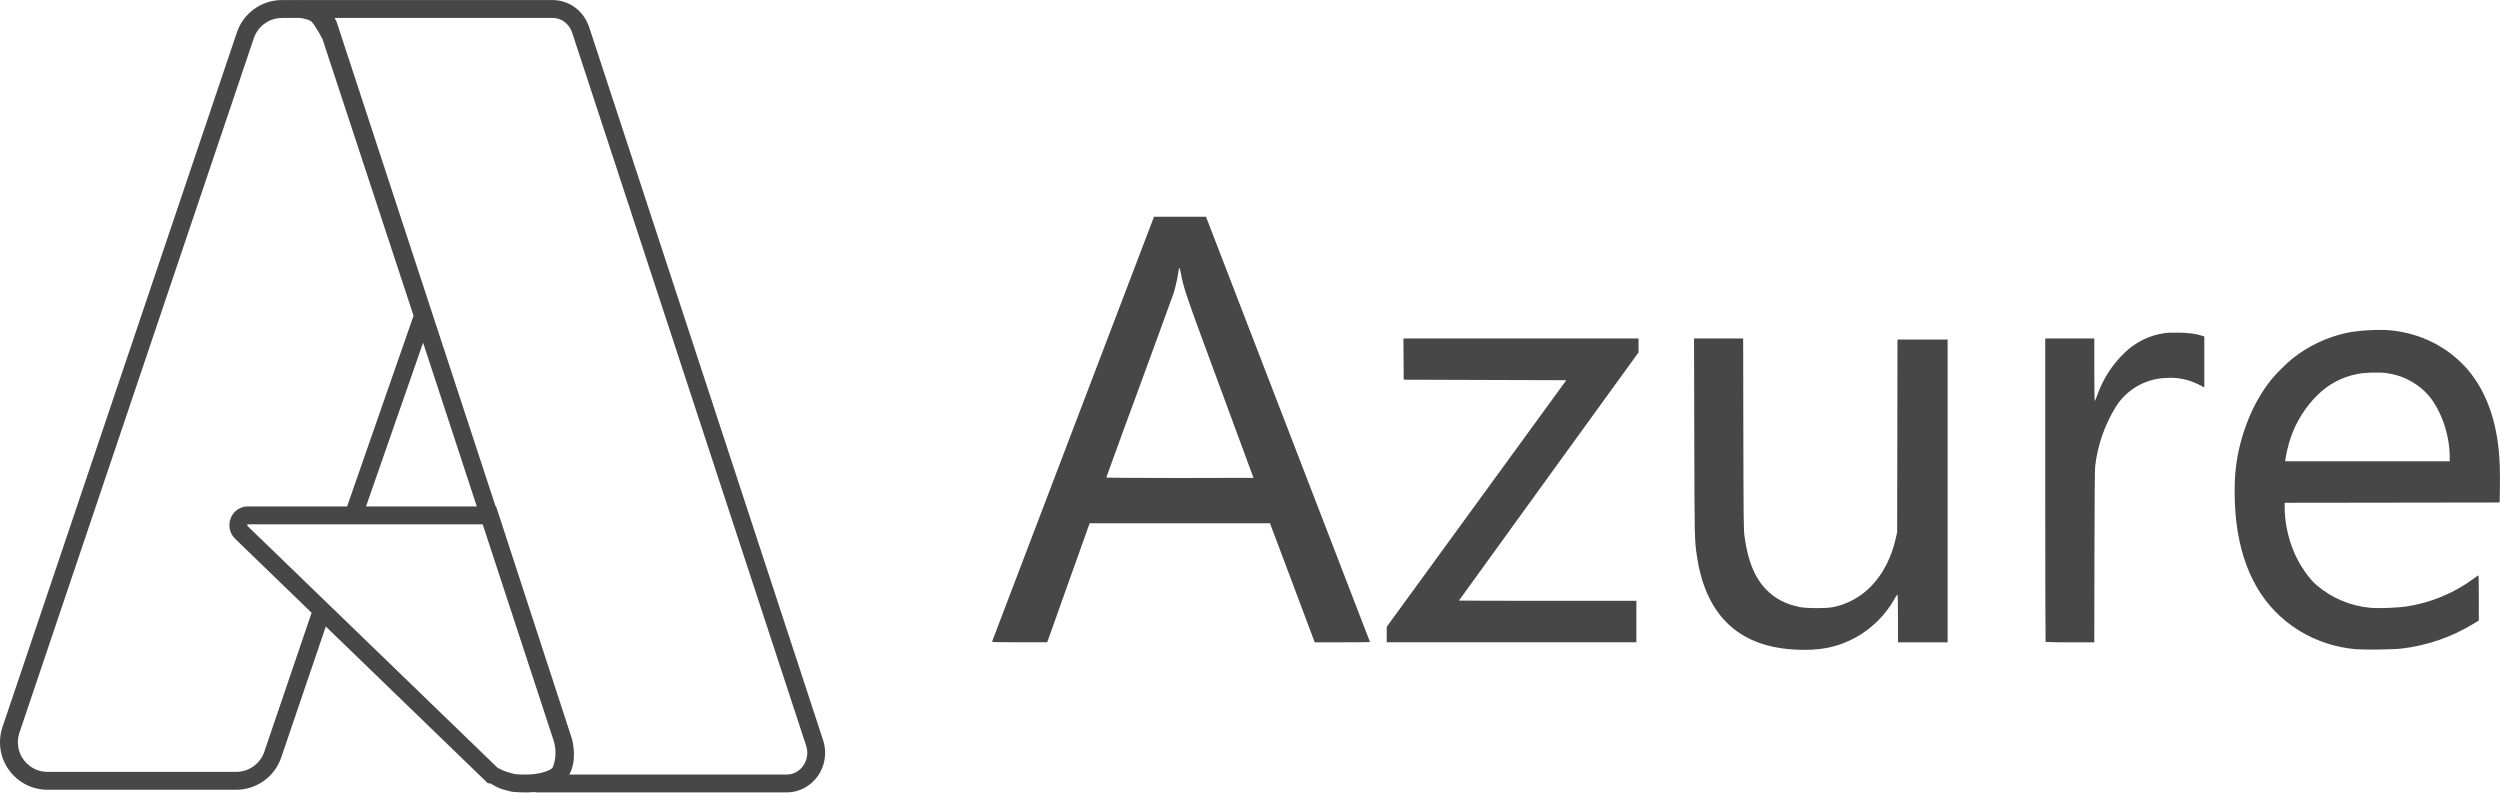
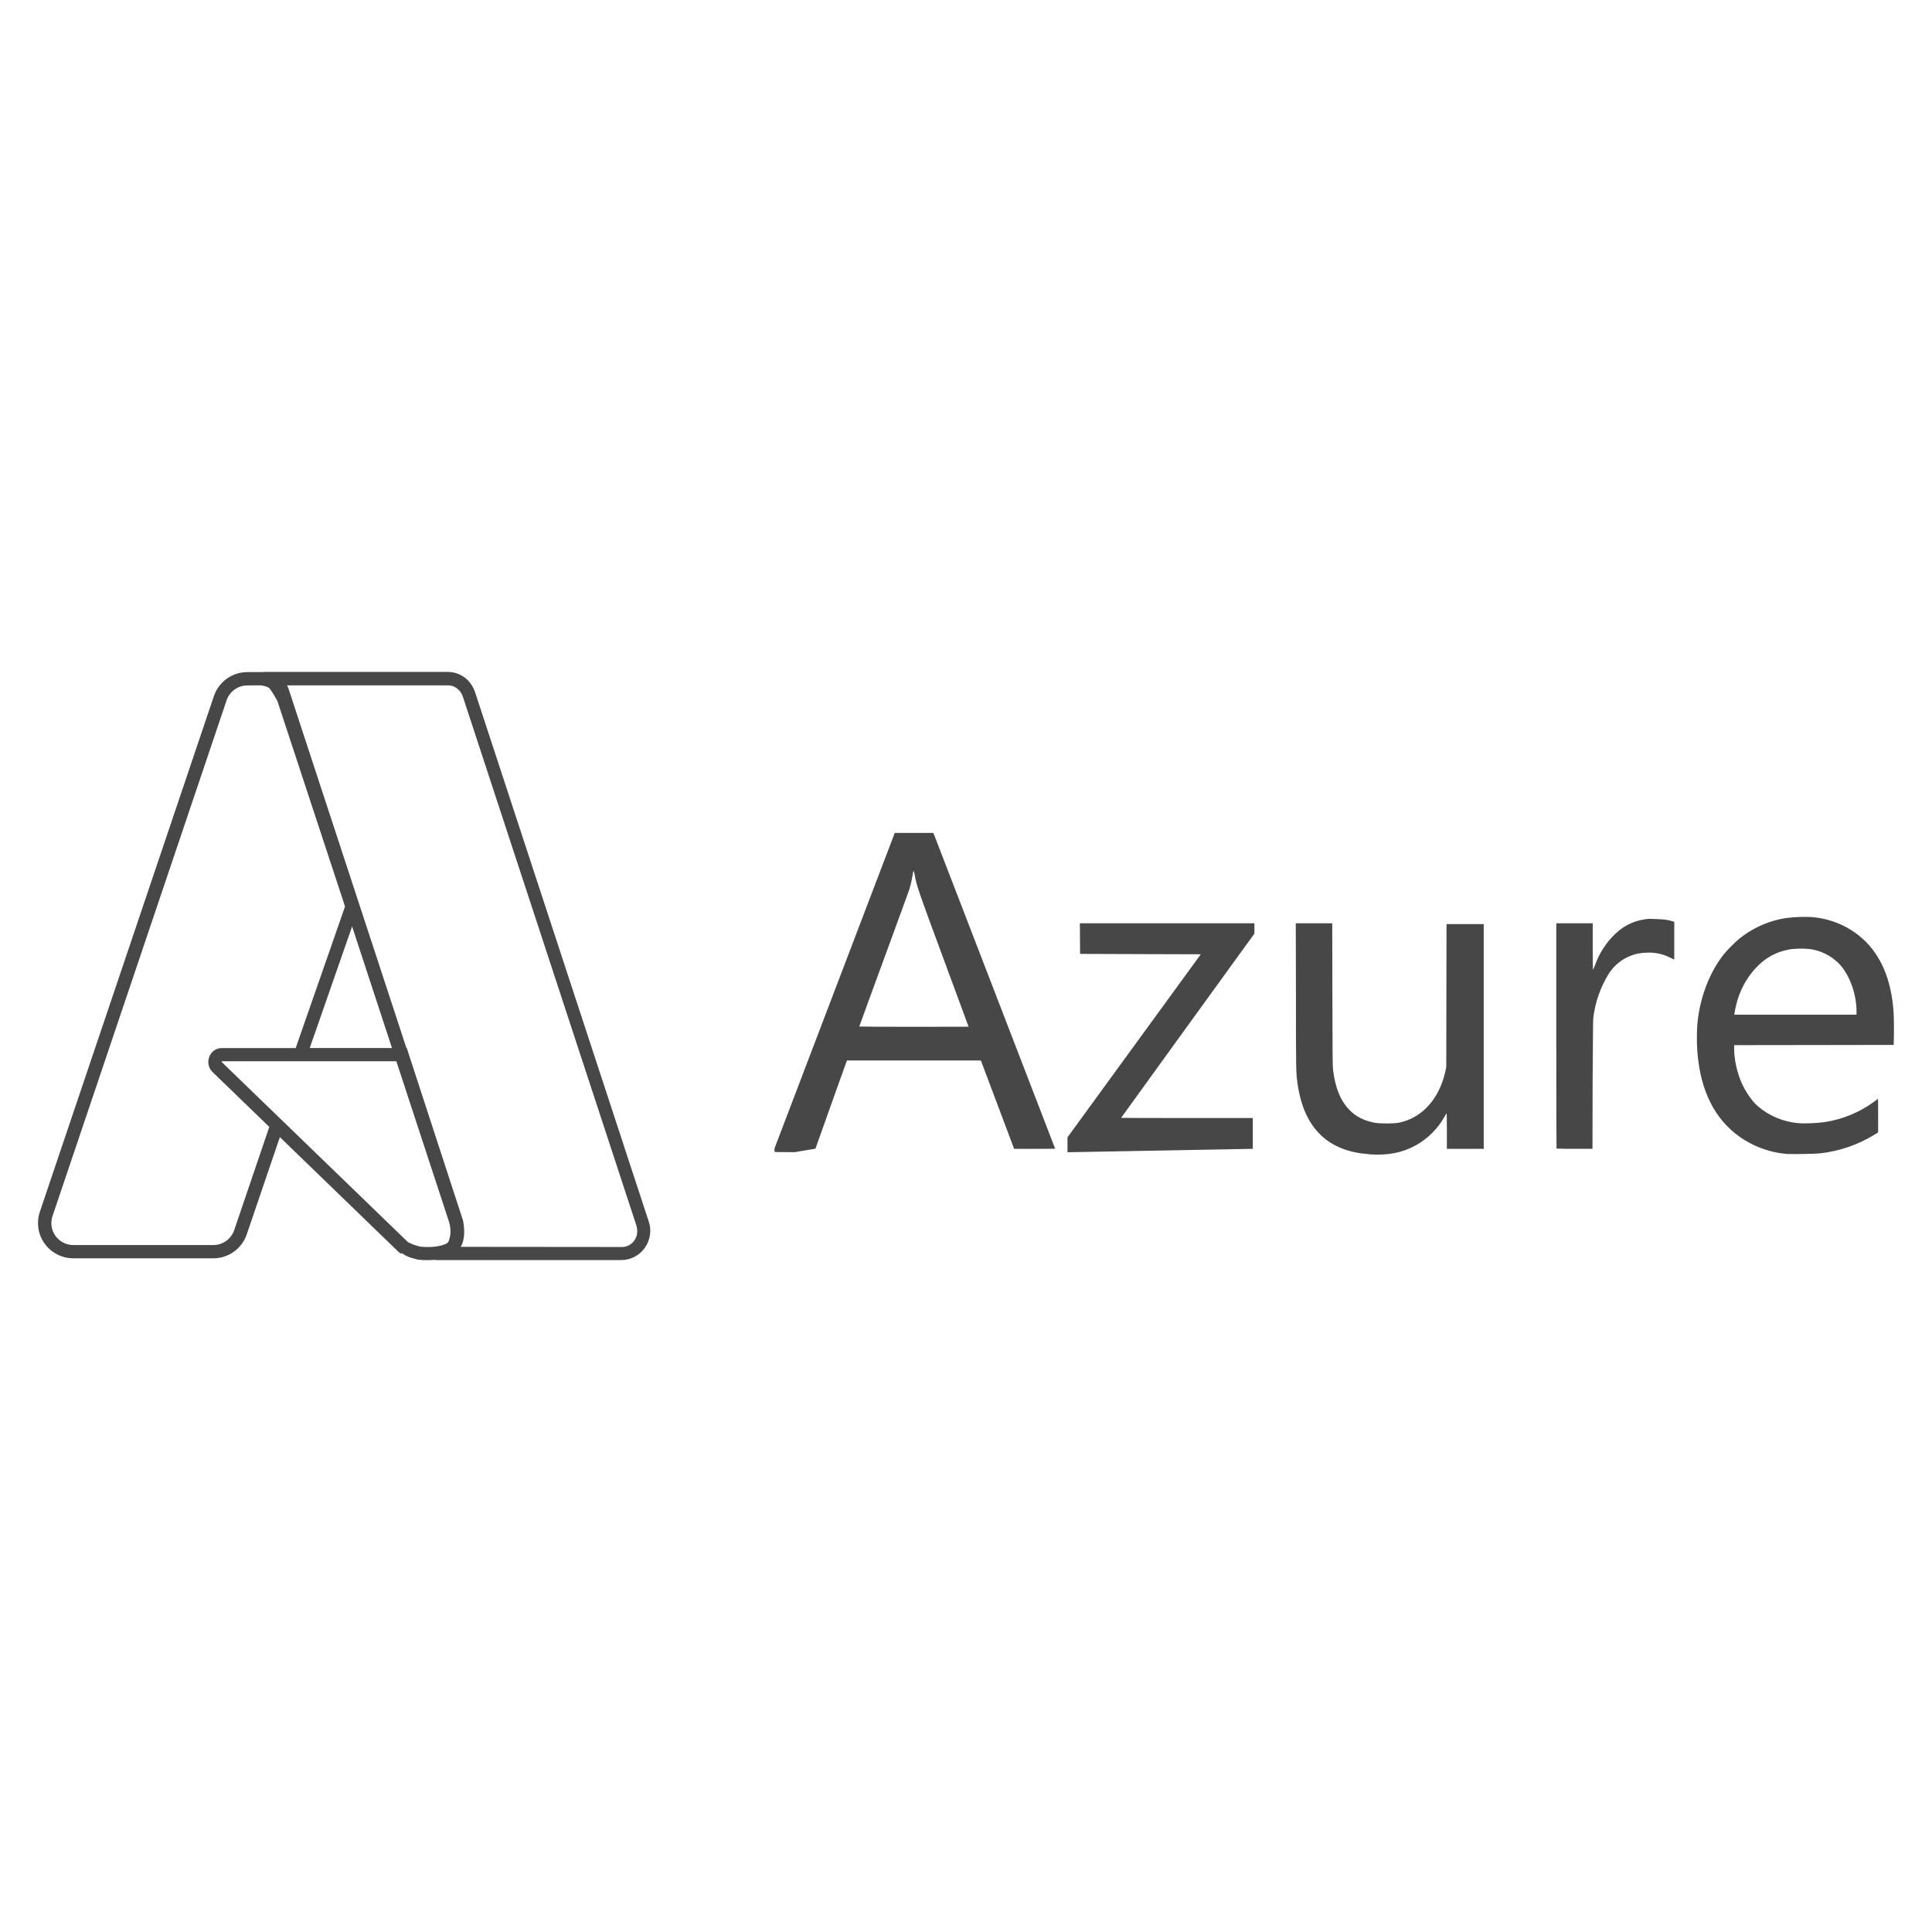
- <svg xmlns="http://www.w3.org/2000/svg" viewBox="0 0 108.511 34.396">
-   <path d="M77.828 28.19c-2.408-.154-3.808-1.524-4.18-4.087-.098-.682-.098-.7-.109-5.127l-.01-4.285h2.132l.008 4.145c.008 3.735.013 4.173.049 4.436.144 1.066.433 1.783.925 2.298.394.412.855.654 1.492.781.301.06 1.157.061 1.432 0a3.162 3.162 0 0 0 1.622-.88c.52-.52.906-1.258 1.093-2.092l.063-.282.007-4.18.007-4.18h2.176V27.88H82.38v-1.043c0-.708-.008-1.04-.024-1.034a.876.876 0 0 0-.123.188 4.376 4.376 0 0 1-1.667 1.667c-.812.446-1.626.605-2.739.533zm24.441-.01a5.646 5.646 0 0 1-2.476-.808c-1.542-.953-2.455-2.523-2.722-4.684-.092-.748-.103-1.752-.026-2.388.172-1.42.73-2.813 1.526-3.808.204-.256.667-.717.922-.921a5.747 5.747 0 0 1 2.353-1.122c.499-.109 1.377-.16 1.907-.111 1.332.123 2.553.75 3.382 1.735.843 1.002 1.306 2.401 1.366 4.125a22.966 22.966 0 0 1 .005 1.052l-.012.56-4.665.007-4.664.006v.208c0 .633.154 1.354.42 1.967.23.529.626 1.106.95 1.386a4.172 4.172 0 0 0 2.364.999c.33.03 1.17-.002 1.545-.06a6.554 6.554 0 0 0 2.913-1.2 7.3 7.3 0 0 1 .206-.15c.024-.016.03.174.029.97l-.001.989-.22.136a7.724 7.724 0 0 1-3.126 1.082c-.337.042-1.573.06-1.976.03zm4.06-8.342c0-1.06-.448-2.238-1.08-2.845a2.968 2.968 0 0 0-1.648-.797c-.307-.048-.954-.03-1.278.036a3.347 3.347 0 0 0-1.745.926 4.753 4.753 0 0 0-1.154 1.846 5.926 5.926 0 0 0-.223.907l-.015.111h7.142zm-63.27 8.012 3.52-9.237 3.51-9.206h2.255l.094.24a19958.127 19958.127 0 0 1 7.026 18.22c0 .007-.54.012-1.2.012h-1.2l-.97-2.584-.972-2.584h-7.824l-.034.088c-.018.048-.433 1.21-.922 2.583l-.888 2.496h-1.202c-.952 0-1.2-.005-1.193-.028zm11.348-7.11c0-.004-.653-1.775-1.452-3.934-1.495-4.04-1.579-4.284-1.697-4.932-.055-.305-.083-.313-.116-.036a6.438 6.438 0 0 1-.204.889c-.04.122-.712 1.968-1.496 4.101a617.868 617.868 0 0 0-1.425 3.9c0 .01 1.438.019 3.195.019 1.758 0 3.195-.003 3.195-.007zm5.783 6.803v-.337l3.897-5.351 3.897-5.352-3.529-.011-3.528-.012-.006-.894-.006-.895H71.12v.604l-3.897 5.38c-2.144 2.96-3.898 5.386-3.898 5.392 0 .006 1.733.011 3.851.011h3.85v1.8H60.19zm28.597.32c-.008-.008-.015-2.976-.015-6.594v-6.578h2.13v1.356c0 .746.009 1.357.02 1.357.011 0 .063-.123.115-.272a4.69 4.69 0 0 1 1.19-1.83 3.084 3.084 0 0 1 1.683-.836c.183-.03.337-.035.702-.026.459.012.699.046.978.137l.087.028v2.21l-.251-.127a2.692 2.692 0 0 0-1.41-.283 2.558 2.558 0 0 0-.843.165 2.666 2.666 0 0 0-1.343 1.095 6.354 6.354 0 0 0-.89 2.559c-.018.156-.028 1.43-.032 3.943l-.007 3.712h-1.049a18.62 18.62 0 0 1-1.065-.016zM13.15.001a1.019 1.019 0 0 0-.112.001H12.24a2.065 2.065 0 0 0-1.958 1.406L.108 31.556a2.063 2.063 0 0 0 1.955 2.723h8.188a2.065 2.065 0 0 0 1.956-1.404l1.934-5.682 6.925 6.699.112.108h.104c.15.09.291.18.484.243.141.045.284.084.427.116h.004a.16.16 0 0 0 .027.006l.01.002h.01a4.706 4.706 0 0 0 .25.02h.001c.163.01.384.014.63-.004.042-.002.082-.009.124-.012l-.02.024h10.914a1.634 1.634 0 0 0 .763-.19 1.689 1.689 0 0 0 .595-.527 1.744 1.744 0 0 0 .295-.748c.04-.27.016-.546-.07-.805L25.57 1.172l-.014-.044-.012-.019a1.71 1.71 0 0 0-.582-.784 1.643 1.643 0 0 0-.975-.322H13.16L13.15 0zm-.112.777s.406.063.497.173c.204.249.45.72.461.74l3.954 12.013-2.885 8.279H10.74a.768.768 0 0 0-.44.14.804.804 0 0 0-.289.373.835.835 0 0 0-.035.476.818.818 0 0 0 .23.414l3.319 3.21-2.052 6.03a1.29 1.29 0 0 1-1.221.877H2.063A1.289 1.289 0 0 1 .79 32.407a1.288 1.288 0 0 1 .053-.603L11.018 1.655A1.29 1.29 0 0 1 12.24.78zm1.485 0h9.464c.182 0 .361.058.513.17V.95a.941.941 0 0 1 .333.465l.015.045L34.99 32.367c.048.145.06.3.039.45v.001a.969.969 0 0 1-.164.416.909.909 0 0 1-.32.285.853.853 0 0 1-.402.1H24.71c.16-.284.205-.606.202-.894a2.729 2.729 0 0 0-.045-.467 2.295 2.295 0 0 0-.03-.14 2.206 2.206 0 0 0-.008-.036l-.001-.003-.004-.011-3.29-10.085h-.022L14.624.99l-.02-.059c-.018-.055-.06-.098-.081-.152zm3.841 14.097 2.332 7.108h-4.809zm-7.62 7.883h10.207l3.073 9.367a1.762 1.762 0 0 1 .07.805 1.73 1.73 0 0 1-.096.365.473.473 0 0 1-.046.057c-.086.089-.448.227-.88.257h-.001a4.529 4.529 0 0 1-.697-.007l-.016-.002h-.003a2.685 2.685 0 0 1-.077-.018 4.09 4.09 0 0 1-.274-.077c-.227-.073-.43-.202-.399-.172l-.113-.109-10.746-10.392v-.001l-.002-.003a.046.046 0 0 1-.011-.02v-.001a.066.066 0 0 1 .003-.035.03.03 0 0 1 .008-.013z" fill="#474747" />
+ <svg xmlns="http://www.w3.org/2000/svg" viewBox="0 0 128 128">
+   <path d="M90.708 76.466c-2.728-.179-4.314-1.727-4.736-4.63-.112-.774-.112-.794-.112-5.81l-.011-4.854h2.415l.01 4.696c.008 4.232.014 4.728.044 5.026.157 1.207.492 2.02 1.048 2.604.447.467.97.741 1.69.884.341.067 1.311.067 1.622 0a3.583 3.583 0 0 0 1.836-.996c.59-.59 1.026-1.426 1.238-2.37l.067-.32.008-4.736.008-4.736h2.466v14.891h-2.442v-1.182c0-.802-.009-1.177-.022-1.17a.993.993 0 0 0-.134.223 4.958 4.958 0 0 1-1.889 1.888c-.92.505-1.84.686-3.103.603zm27.692-.011a6.397 6.397 0 0 1-2.806-.916c-1.747-1.08-2.781-2.859-3.084-5.307-.111-.847-.111-1.985-.022-2.706.201-1.609.827-3.187 1.73-4.314.23-.29.755-.814 1.045-1.044a6.511 6.511 0 0 1 2.666-1.271c.566-.134 1.56-.18 2.161-.134 1.508.134 2.893.849 3.832 1.966.954 1.135 1.48 2.72 1.548 4.674a26.02 26.02 0 0 1 .006 1.19l-.013.635-5.286.008-5.284.007v.235c0 .717.179 1.533.476 2.228.261.598.708 1.253 1.077 1.57a4.727 4.727 0 0 0 2.679 1.133c.373.045 1.325-.002 1.75-.067a7.426 7.426 0 0 0 3.3-1.358 8.271 8.271 0 0 1 .234-.179c.022-.018.022.201.022 1.1v1.119l-.25.156a8.751 8.751 0 0 1-3.543 1.227c-.382.045-1.783.067-2.238.045zm4.6-9.452c0-1.202-.507-2.535-1.225-3.223a3.363 3.363 0 0 0-1.868-.903c-.348-.045-1.081-.045-1.448.045a3.792 3.792 0 0 0-1.977 1.05 5.385 5.385 0 0 0-1.307 2.092 6.714 6.714 0 0 0-.253 1.027l-.017.134h8.092zm-71.686 9.078 3.989-10.466 3.976-10.43h2.555l.112.273a22612.712 22612.712 0 0 1 7.96 20.643c0 .008-.612.013-1.358.013h-1.36l-1.1-2.927-1.102-2.928h-8.864l-.045.09c-.02.044-.492 1.372-1.046 2.926l-1.005 2.828-1.363.23c-1.08 0-1.359-.006-1.352-.022zm12.858-8.056c0-.004-.74-2.01-1.645-4.457-1.693-4.577-1.79-4.854-1.924-5.588-.067-.346-.089-.355-.134-.045a7.294 7.294 0 0 1-.23 1.008c-.045.134-.806 2.23-1.696 4.646a700.05 700.05 0 0 0-1.613 4.42c0 .01 1.629.02 3.62.02 1.99 0 3.62-.002 3.62-.007zm6.552 7.708v-.382l4.415-6.063 4.416-6.064-3.999-.012-3.997-.014-.007-1.012-.007-1.014h11.562v.683l-4.415 6.096a2058.98 2058.98 0 0 0-4.416 6.11c0 .006 1.964.012 4.363.012h4.362v2.04l-12.278.227zm32.4.362c-.008-.009-.016-3.372-.016-7.471v-7.453h2.413v1.535c0 .845.01 1.538.022 1.538.013 0 .067-.135.134-.309a5.314 5.314 0 0 1 1.348-2.073 3.494 3.494 0 0 1 1.906-.948c.2-.045.382-.045.795-.022.52.013.791.044 1.109.156l.089.022v2.504l-.284-.134a3.05 3.05 0 0 0-1.598-.32 2.898 2.898 0 0 0-.954.18 3.02 3.02 0 0 0-1.521 1.24 7.2 7.2 0 0 0-1.008 2.899c-.02.179-.022 1.62-.045 4.467l-.008 4.206h-1.189a21.097 21.097 0 0 1-1.206-.018zM17.427 44.527a1.155 1.155 0 0 0-.134.001h-.905a2.34 2.34 0 0 0-2.218 1.593L2.642 80.28a2.337 2.337 0 0 0 2.215 3.086h9.277a2.34 2.34 0 0 0 2.216-1.591l2.192-6.438 7.846 7.59.134.111h.112c.179.112.33.201.548.275.156.045.321.09.482.134h.004a.181.181 0 0 0 .023.007l.011.002h.011a5.332 5.332 0 0 0 .284.023h.001c.179.011.436.015.713-.004.045-.002.09-.01.134-.014l-.022.022h12.365a1.851 1.851 0 0 0 .865-.223 1.914 1.914 0 0 0 .675-.597 1.976 1.976 0 0 0 .335-.847 1.86 1.86 0 0 0-.09-.911l-11.506-35.07-.016-.045-.014-.022a1.937 1.937 0 0 0-.659-.887 1.862 1.862 0 0 0-1.104-.364H17.407l-.01-.003zm-.134.88s.46.067.563.202c.23.281.51.815.523.838l4.48 13.61-3.269 9.38h-4.9a.87.87 0 0 0-.498.157.91.91 0 0 0-.326.422.946.946 0 0 0-.045.539.927.927 0 0 0 .261.47l3.76 3.636-2.324 6.832a1.462 1.462 0 0 1-1.383.994H4.856a1.46 1.46 0 0 1-1.44-1.242 1.46 1.46 0 0 1 .066-.684l11.529-34.159a1.462 1.462 0 0 1 1.385-.992zm1.683 0h10.723a.95.95 0 0 1 .58.202v.002a1.066 1.066 0 0 1 .378.527l.017.045 11.491 35.018c.045.156.067.34.045.509v.001a1.098 1.098 0 0 1-.179.471 1.03 1.03 0 0 1-.362.322.966.966 0 0 1-.456.112l-10.688-.01c.18-.322.233-.686.228-1.012a3.092 3.092 0 0 0-.044-.53 2.6 2.6 0 0 0-.023-.156 2.5 2.5 0 0 0-.009-.045v-.003l-.005-.012-3.727-11.427h-.023l-7.804-23.785-.022-.067c-.02-.067-.067-.112-.09-.179zm4.352 15.973 2.642 8.053h-5.449zm-8.634 8.931h11.565l3.482 10.613a1.996 1.996 0 0 1 .089.912 1.96 1.96 0 0 1-.112.413.536.536 0 0 1-.044.067c-.09.112-.508.257-.997.29h-.001a5.131 5.131 0 0 1-.789-.008l-.018-.002h-.003a3.042 3.042 0 0 1-.09-.02 4.634 4.634 0 0 1-.31-.09c-.257-.089-.487-.227-.451-.2l-.134-.134-12.176-11.775-.002-.004a.052.052 0 0 1-.012-.022.075.075 0 0 1 .004-.046.034.034 0 0 1 .009-.014z" fill="#474747" />
</svg>
